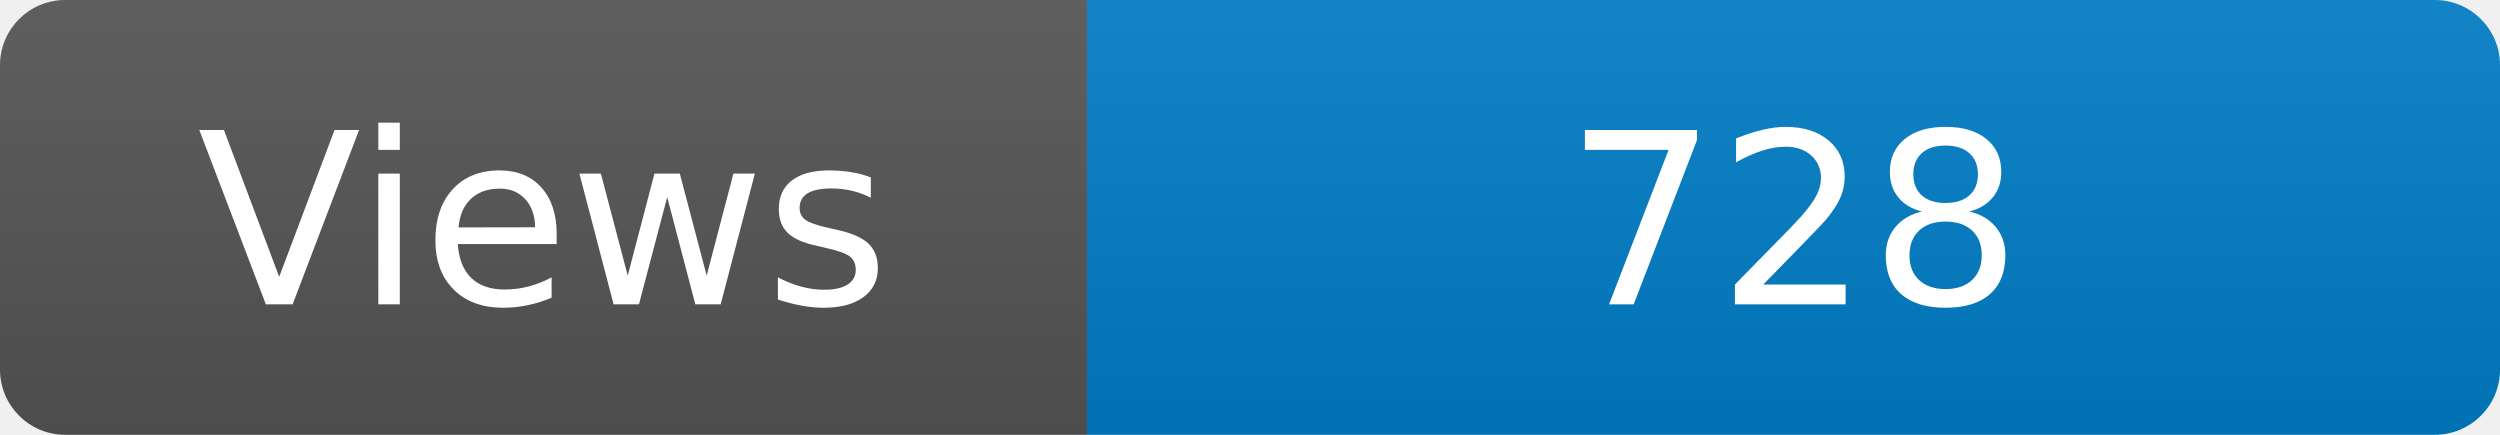
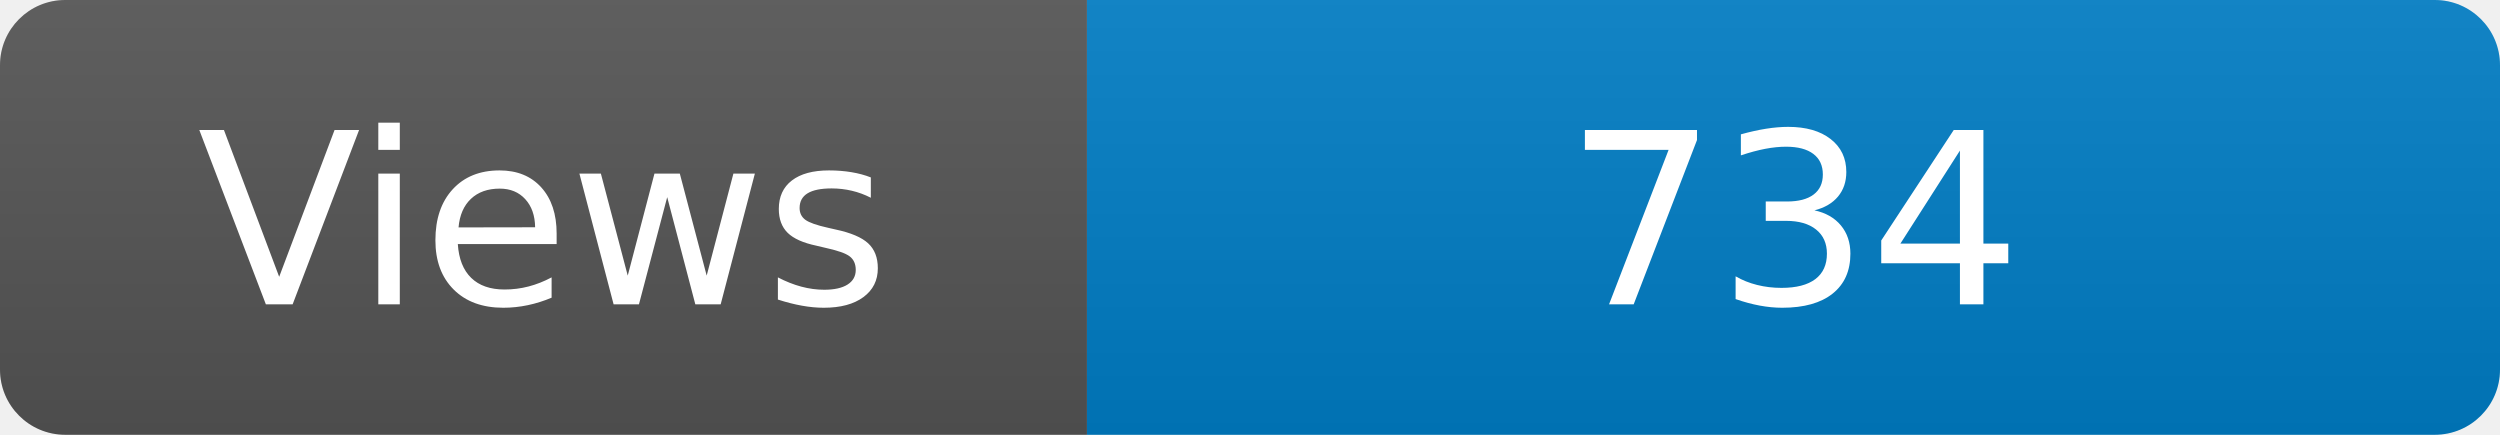
<svg xmlns="http://www.w3.org/2000/svg" width="115" height="20" role="img" aria-label="Maintained?: yes">
  <linearGradient id="s" x2="0" y2="100%">
    <stop offset="0" stop-color="#bbb" stop-opacity=".1" />
    <stop offset="1" stop-opacity=".1" />
  </linearGradient>
  <clipPath id="r">
    <rect width="115" height="20" rx="3" fill="#fff" />
  </clipPath>
  <g clip-path="url(#r)">
    <rect width="50" height="20" fill="#555" />
    <rect x="50" width="160" height="20" fill="#007ec6" />
    <rect width="115" height="20" fill="url(#s)" />
  </g>
  <g fill="#fff" text-anchor="middle" font-family="Verdana,Geneva,DejaVu Sans,sans-serif" font-size="110">
    <text x="250" y="140" transform="scale(.1)" fill="#fff">Views</text>
-     <text x="825" y="140" transform="scale(.1)" fill="#fff">728</text>
+     <text x="825" y="140" transform="scale(.1)" fill="#fff">734</text>
  </g>
</svg>
